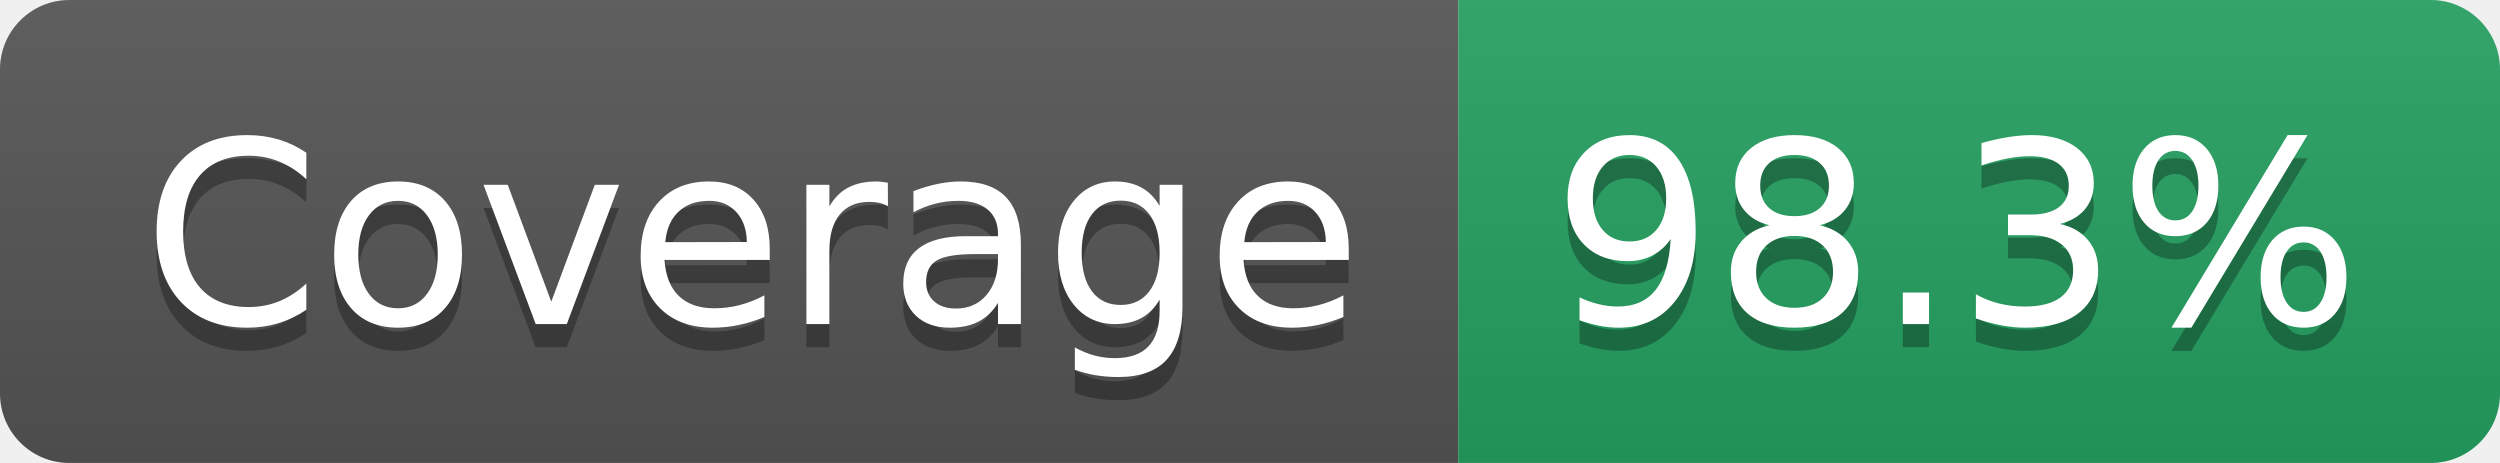
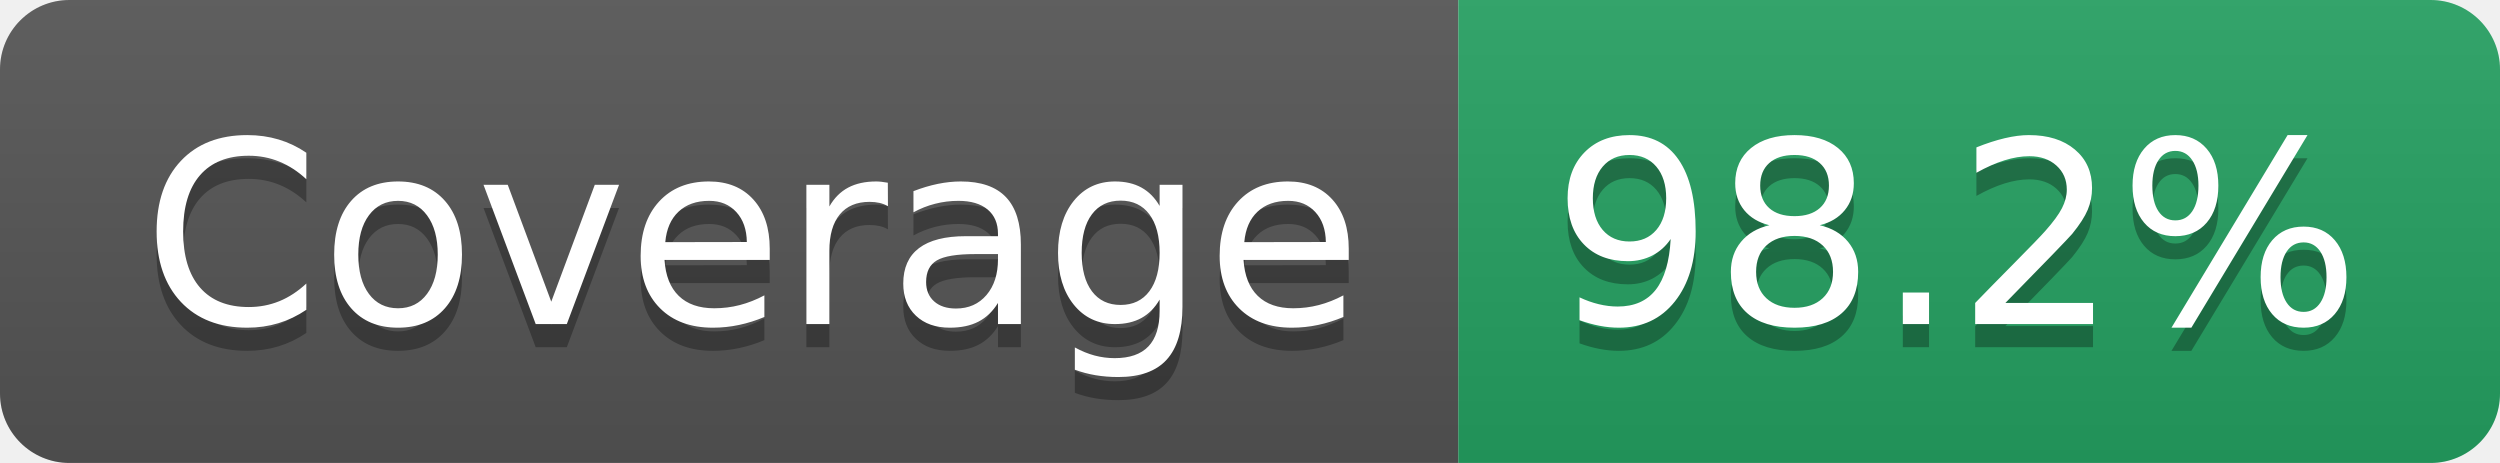
- <svg xmlns="http://www.w3.org/2000/svg" width="108" height="20" role="img" aria-label="Coverage: 98.3%">
+ <svg xmlns="http://www.w3.org/2000/svg" width="108" height="20" role="img" aria-label="Coverage: 98.2%">
  <linearGradient id="s" x2="0" y2="100%">
    <stop offset="0" stop-color="#bbb" stop-opacity=".1" />
    <stop offset="1" stop-opacity=".1" />
  </linearGradient>
  <clipPath id="r">
    <rect width="108" height="20" rx="3" fill="#fff" />
  </clipPath>
  <g clip-path="url(#r)">
    <rect width="63" height="20" fill="#555" />
    <rect x="63" width="45" height="20" fill="#25A162" />
    <rect width="108" height="20" fill="url(#s)" />
  </g>
  <g fill="#fff" text-anchor="middle" font-family="Verdana,Geneva,DejaVu Sans,sans-serif" text-rendering="geometricPrecision" font-size="110">
    <text aria-hidden="true" x="325" y="150" fill="#010101" fill-opacity=".3" transform="scale(.1)" textLength="527">Coverage</text>
    <text x="325" y="140" transform="scale(.1)" fill="#fff" textLength="527">Coverage</text>
-     <text aria-hidden="true" x="845" y="150" fill="#010101" fill-opacity=".3" transform="scale(.1)" textLength="350">98.3%</text>
-     <text x="845" y="140" transform="scale(.1)" fill="#fff" textLength="350">98.3%</text>
+     <text aria-hidden="true" x="845" y="150" fill="#010101" fill-opacity=".3" transform="scale(.1)" textLength="350">98.2%</text>
+     <text x="845" y="140" transform="scale(.1)" fill="#fff" textLength="350">98.2%</text>
  </g>
</svg>
